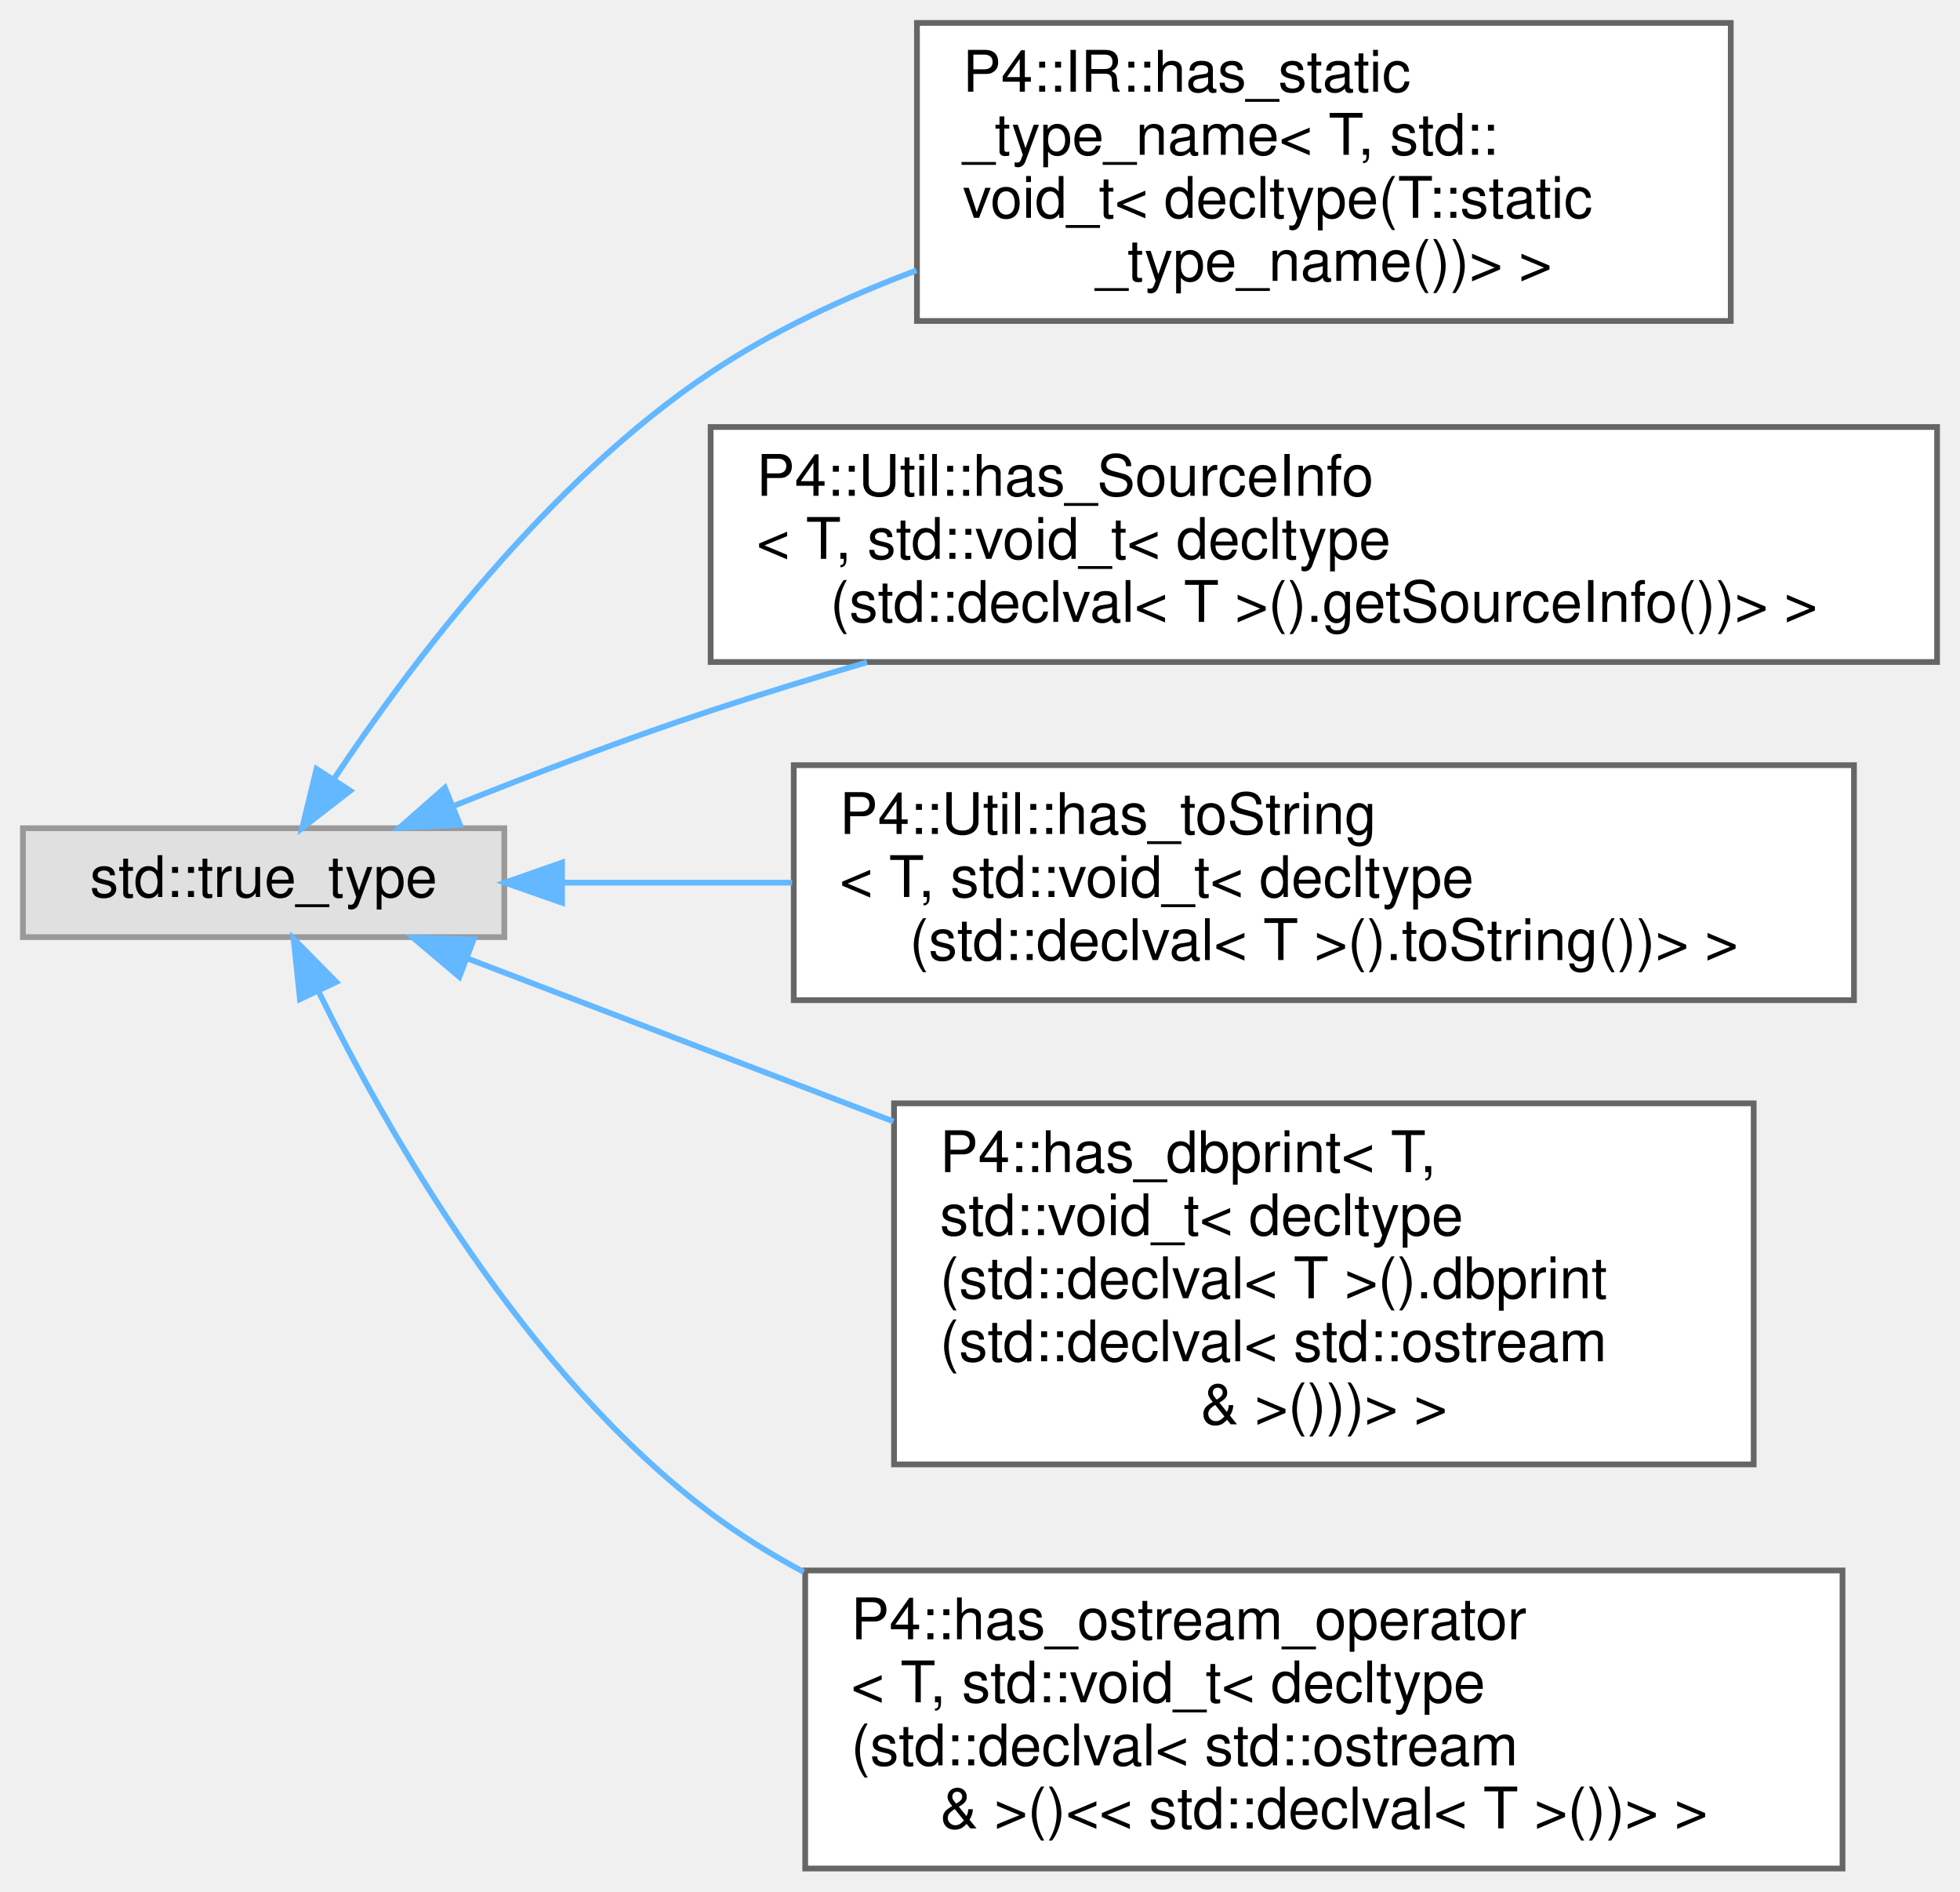
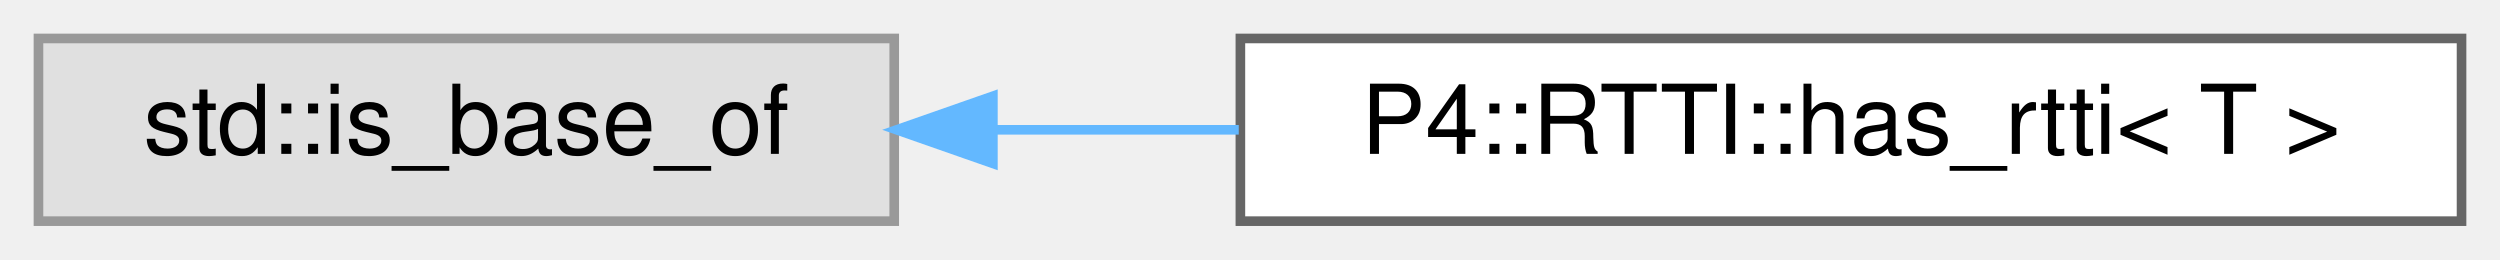
- <svg xmlns="http://www.w3.org/2000/svg" xmlns:xlink="http://www.w3.org/1999/xlink" width="342pt" height="330pt" viewBox="0.00 0.00 342.00 330.00">
-   <g id="graph0" class="graph" transform="scale(1 1) rotate(0) translate(4 326)">
+ <svg xmlns="http://www.w3.org/2000/svg" xmlns:xlink="http://www.w3.org/1999/xlink" width="260pt" height="27pt" viewBox="0.00 0.00 260.00 27.00">
+   <g id="graph0" class="graph" transform="scale(1 1) rotate(0) translate(4 23)">
    <g id="Node000000" class="node">
      <g id="a_Node000000">
        <a xlink:title=" ">
-           <polygon fill="#e0e0e0" stroke="#999999" points="84,-181.5 0,-181.5 0,-162.5 84,-162.5 84,-181.5" />
-           <text text-anchor="middle" x="42" y="-169.5" font-family="Helvetica,sans-Serif" font-size="10.00">std::true_type</text>
+           <polygon fill="#e0e0e0" stroke="#999999" points="89,-19 0,-19 0,0 89,0 89,-19" />
+           <text text-anchor="middle" x="44.5" y="-7" font-family="Helvetica,sans-Serif" font-size="10.00">std::is_base_of</text>
        </a>
      </g>
    </g>
    <g id="Node000001" class="node">
      <g id="a_Node000001">
-         <a xlink:href="struct_p4_1_1_i_r_1_1has__static__type__name_3_01_t_00_01std_1_1void__t_3_01decltype_07_t_1_1static__type__name_07_08_08_4_01_4.html" target="_top" xlink:title=" ">
-           <polygon fill="white" stroke="#666666" points="298,-322 156,-322 156,-270 298,-270 298,-322" />
-           <text text-anchor="start" x="164" y="-310" font-family="Helvetica,sans-Serif" font-size="10.00">P4::IR::has_static</text>
-           <text text-anchor="start" x="164" y="-299" font-family="Helvetica,sans-Serif" font-size="10.00">_type_name&lt; T, std::</text>
-           <text text-anchor="start" x="164" y="-288" font-family="Helvetica,sans-Serif" font-size="10.00">void_t&lt; decltype(T::static</text>
-           <text text-anchor="middle" x="227" y="-277" font-family="Helvetica,sans-Serif" font-size="10.00">_type_name())&gt; &gt;</text>
+         <a xlink:href="struct_p4_1_1_r_t_t_i_1_1has__rtti.html" target="_top" xlink:title=" ">
+           <polygon fill="white" stroke="#666666" points="252,-19 125,-19 125,0 252,0 252,-19" />
+           <text text-anchor="middle" x="188.5" y="-7" font-family="Helvetica,sans-Serif" font-size="10.00">P4::RTTI::has_rtti&lt; T &gt;</text>
        </a>
      </g>
    </g>
-     <g id="edge1165_Node000000_Node000001" class="edge">
-       <g id="a_edge1165_Node000000_Node000001">
+     <g id="edge1166_Node000000_Node000001" class="edge">
+       <g id="a_edge1166_Node000000_Node000001">
        <a xlink:title=" ">
-           <path fill="none" stroke="#63b8ff" d="M54.25,-190.07C67.61,-210.11 91.68,-242.11 120,-261 130.88,-268.26 143.4,-274.12 155.92,-278.82" />
-           <polygon fill="#63b8ff" stroke="#63b8ff" points="57.11,-188.04 48.73,-181.54 51.23,-191.84 57.11,-188.04" />
-         </a>
-       </g>
-     </g>
-     <g id="Node000002" class="node">
-       <g id="a_Node000002">
-         <a xlink:href="struct_p4_1_1_util_1_1has___source_info_3_01_t_00_01std_1_1void__t_3_01decltype_07std_1_1declvaleceb1e5b41b0ceab45c2091dafb42308.html" target="_top" xlink:title=" ">
-           <polygon fill="white" stroke="#666666" points="334,-251.5 120,-251.5 120,-210.5 334,-210.5 334,-251.5" />
-           <text text-anchor="start" x="128" y="-239.5" font-family="Helvetica,sans-Serif" font-size="10.00">P4::Util::has_SourceInfo</text>
-           <text text-anchor="start" x="128" y="-228.5" font-family="Helvetica,sans-Serif" font-size="10.00">&lt; T, std::void_t&lt; decltype</text>
-           <text text-anchor="middle" x="227" y="-217.5" font-family="Helvetica,sans-Serif" font-size="10.00">(std::declval&lt; T &gt;().getSourceInfo())&gt; &gt;</text>
-         </a>
-       </g>
-     </g>
-     <g id="edge1166_Node000000_Node000002" class="edge">
-       <g id="a_edge1166_Node000000_Node000002">
-         <a xlink:title=" ">
-           <path fill="none" stroke="#63b8ff" d="M75.16,-185.39C88.86,-190.87 105.09,-197.07 120,-202 128.79,-204.9 138.05,-207.75 147.29,-210.45" />
-           <polygon fill="#63b8ff" stroke="#63b8ff" points="76.27,-182.07 65.68,-181.56 73.64,-188.56 76.27,-182.07" />
-         </a>
-       </g>
-     </g>
-     <g id="Node000003" class="node">
-       <g id="a_Node000003">
-         <a xlink:href="struct_p4_1_1_util_1_1has__to_string_3_01_t_00_01std_1_1void__t_3_01decltype_07std_1_1declval_3_acb3d703214236ac0dfb06e6517d195f.html" target="_top" xlink:title=" ">
-           <polygon fill="white" stroke="#666666" points="319.5,-192.5 134.5,-192.5 134.5,-151.5 319.5,-151.5 319.5,-192.5" />
-           <text text-anchor="start" x="142.5" y="-180.5" font-family="Helvetica,sans-Serif" font-size="10.00">P4::Util::has_toString</text>
-           <text text-anchor="start" x="142.5" y="-169.5" font-family="Helvetica,sans-Serif" font-size="10.00">&lt; T, std::void_t&lt; decltype</text>
-           <text text-anchor="middle" x="227" y="-158.5" font-family="Helvetica,sans-Serif" font-size="10.00">(std::declval&lt; T &gt;().toString())&gt; &gt;</text>
-         </a>
-       </g>
-     </g>
-     <g id="edge1167_Node000000_Node000003" class="edge">
-       <g id="a_edge1167_Node000000_Node000003">
-         <a xlink:title=" ">
-           <path fill="none" stroke="#63b8ff" d="M94.24,-172C106.73,-172 120.46,-172 134.21,-172" />
-           <polygon fill="#63b8ff" stroke="#63b8ff" points="94.07,-168.5 84.07,-172 94.07,-175.5 94.07,-168.5" />
-         </a>
-       </g>
-     </g>
-     <g id="Node000004" class="node">
-       <g id="a_Node000004">
-         <a xlink:href="struct_p4_1_1has__dbprint_3_01_t_00_01std_1_1void__t_3_01decltype_07std_1_1declval_3_01_t_01_4_012206707ff62b52b5f3b6b59b578fd59.html" target="_top" xlink:title=" ">
-           <polygon fill="white" stroke="#666666" points="302,-133.5 152,-133.5 152,-70.5 302,-70.5 302,-133.5" />
-           <text text-anchor="start" x="160" y="-121.5" font-family="Helvetica,sans-Serif" font-size="10.00">P4::has_dbprint&lt; T,</text>
-           <text text-anchor="start" x="160" y="-110.5" font-family="Helvetica,sans-Serif" font-size="10.00"> std::void_t&lt; decltype</text>
-           <text text-anchor="start" x="160" y="-99.5" font-family="Helvetica,sans-Serif" font-size="10.00">(std::declval&lt; T &gt;().dbprint</text>
-           <text text-anchor="start" x="160" y="-88.5" font-family="Helvetica,sans-Serif" font-size="10.00">(std::declval&lt; std::ostream</text>
-           <text text-anchor="middle" x="227" y="-77.5" font-family="Helvetica,sans-Serif" font-size="10.00"> &amp; &gt;()))&gt; &gt;</text>
-         </a>
-       </g>
-     </g>
-     <g id="edge1168_Node000000_Node000004" class="edge">
-       <g id="a_edge1168_Node000000_Node000004">
-         <a xlink:title=" ">
-           <path fill="none" stroke="#63b8ff" d="M77.5,-158.8C98.5,-150.77 126.16,-140.19 151.9,-130.34" />
-           <polygon fill="#63b8ff" stroke="#63b8ff" points="76.15,-155.57 68.06,-162.41 78.65,-162.11 76.15,-155.57" />
-         </a>
-       </g>
-     </g>
-     <g id="Node000005" class="node">
-       <g id="a_Node000005">
-         <a xlink:href="struct_p4_1_1has__ostream__operator_3_01_t_00_01std_1_1void__t_3_01decltype_07std_1_1declval_3_0b23eeecb7e72d387dfbaa930aade2e05.html" target="_top" xlink:title=" ">
-           <polygon fill="white" stroke="#666666" points="317.5,-52 136.5,-52 136.5,0 317.5,0 317.5,-52" />
-           <text text-anchor="start" x="144.5" y="-40" font-family="Helvetica,sans-Serif" font-size="10.00">P4::has_ostream_operator</text>
-           <text text-anchor="start" x="144.5" y="-29" font-family="Helvetica,sans-Serif" font-size="10.00">&lt; T, std::void_t&lt; decltype</text>
-           <text text-anchor="start" x="144.5" y="-18" font-family="Helvetica,sans-Serif" font-size="10.00">(std::declval&lt; std::ostream</text>
-           <text text-anchor="middle" x="227" y="-7" font-family="Helvetica,sans-Serif" font-size="10.00"> &amp; &gt;()&lt;&lt; std::declval&lt; T &gt;())&gt; &gt;</text>
-         </a>
-       </g>
-     </g>
-     <g id="edge1169_Node000000_Node000005" class="edge">
-       <g id="a_edge1169_Node000000_Node000005">
-         <a xlink:title=" ">
-           <path fill="none" stroke="#63b8ff" d="M51.63,-152.92C63.61,-128.47 87.53,-86.36 120,-62 125.05,-58.21 130.53,-54.8 136.24,-51.74" />
-           <polygon fill="#63b8ff" stroke="#63b8ff" points="48.34,-151.67 47.23,-162.21 54.67,-154.67 48.34,-151.67" />
+           <path fill="none" stroke="#63b8ff" d="M99.53,-9.5C107.8,-9.5 116.39,-9.5 124.83,-9.5" />
+           <polygon fill="#63b8ff" stroke="#63b8ff" points="99.26,-6 89.26,-9.5 99.26,-13 99.26,-6" />
        </a>
      </g>
    </g>
  </g>
</svg>
